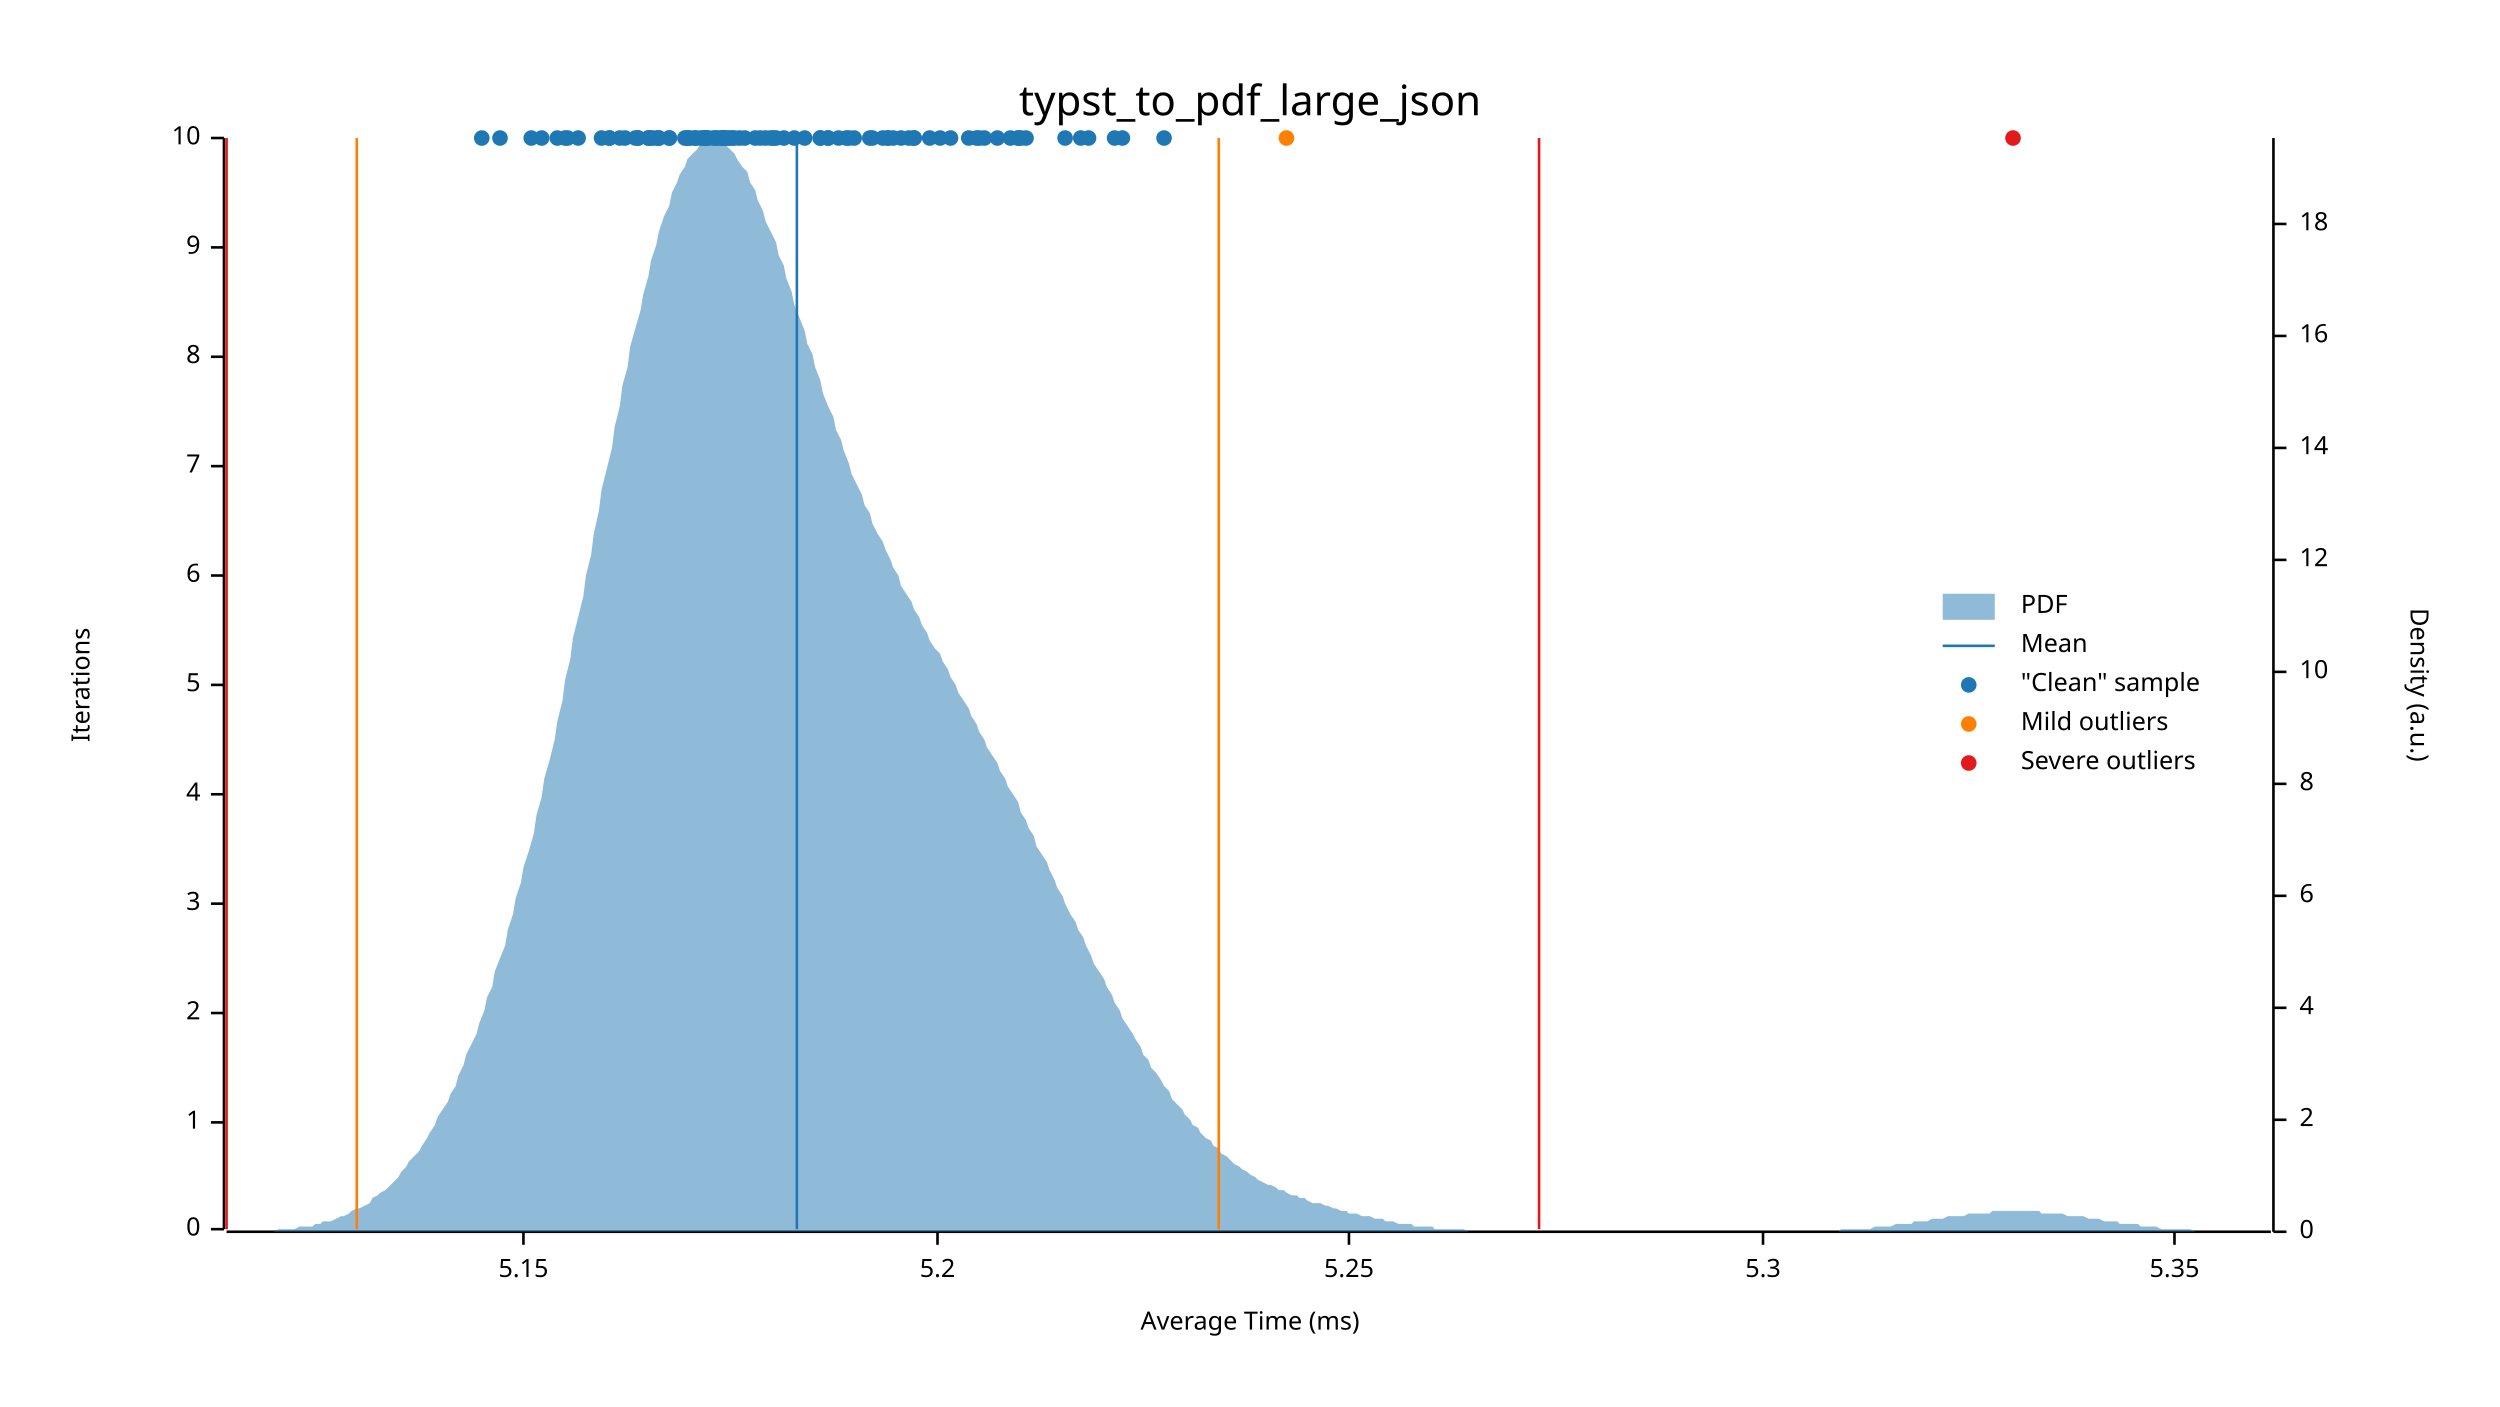
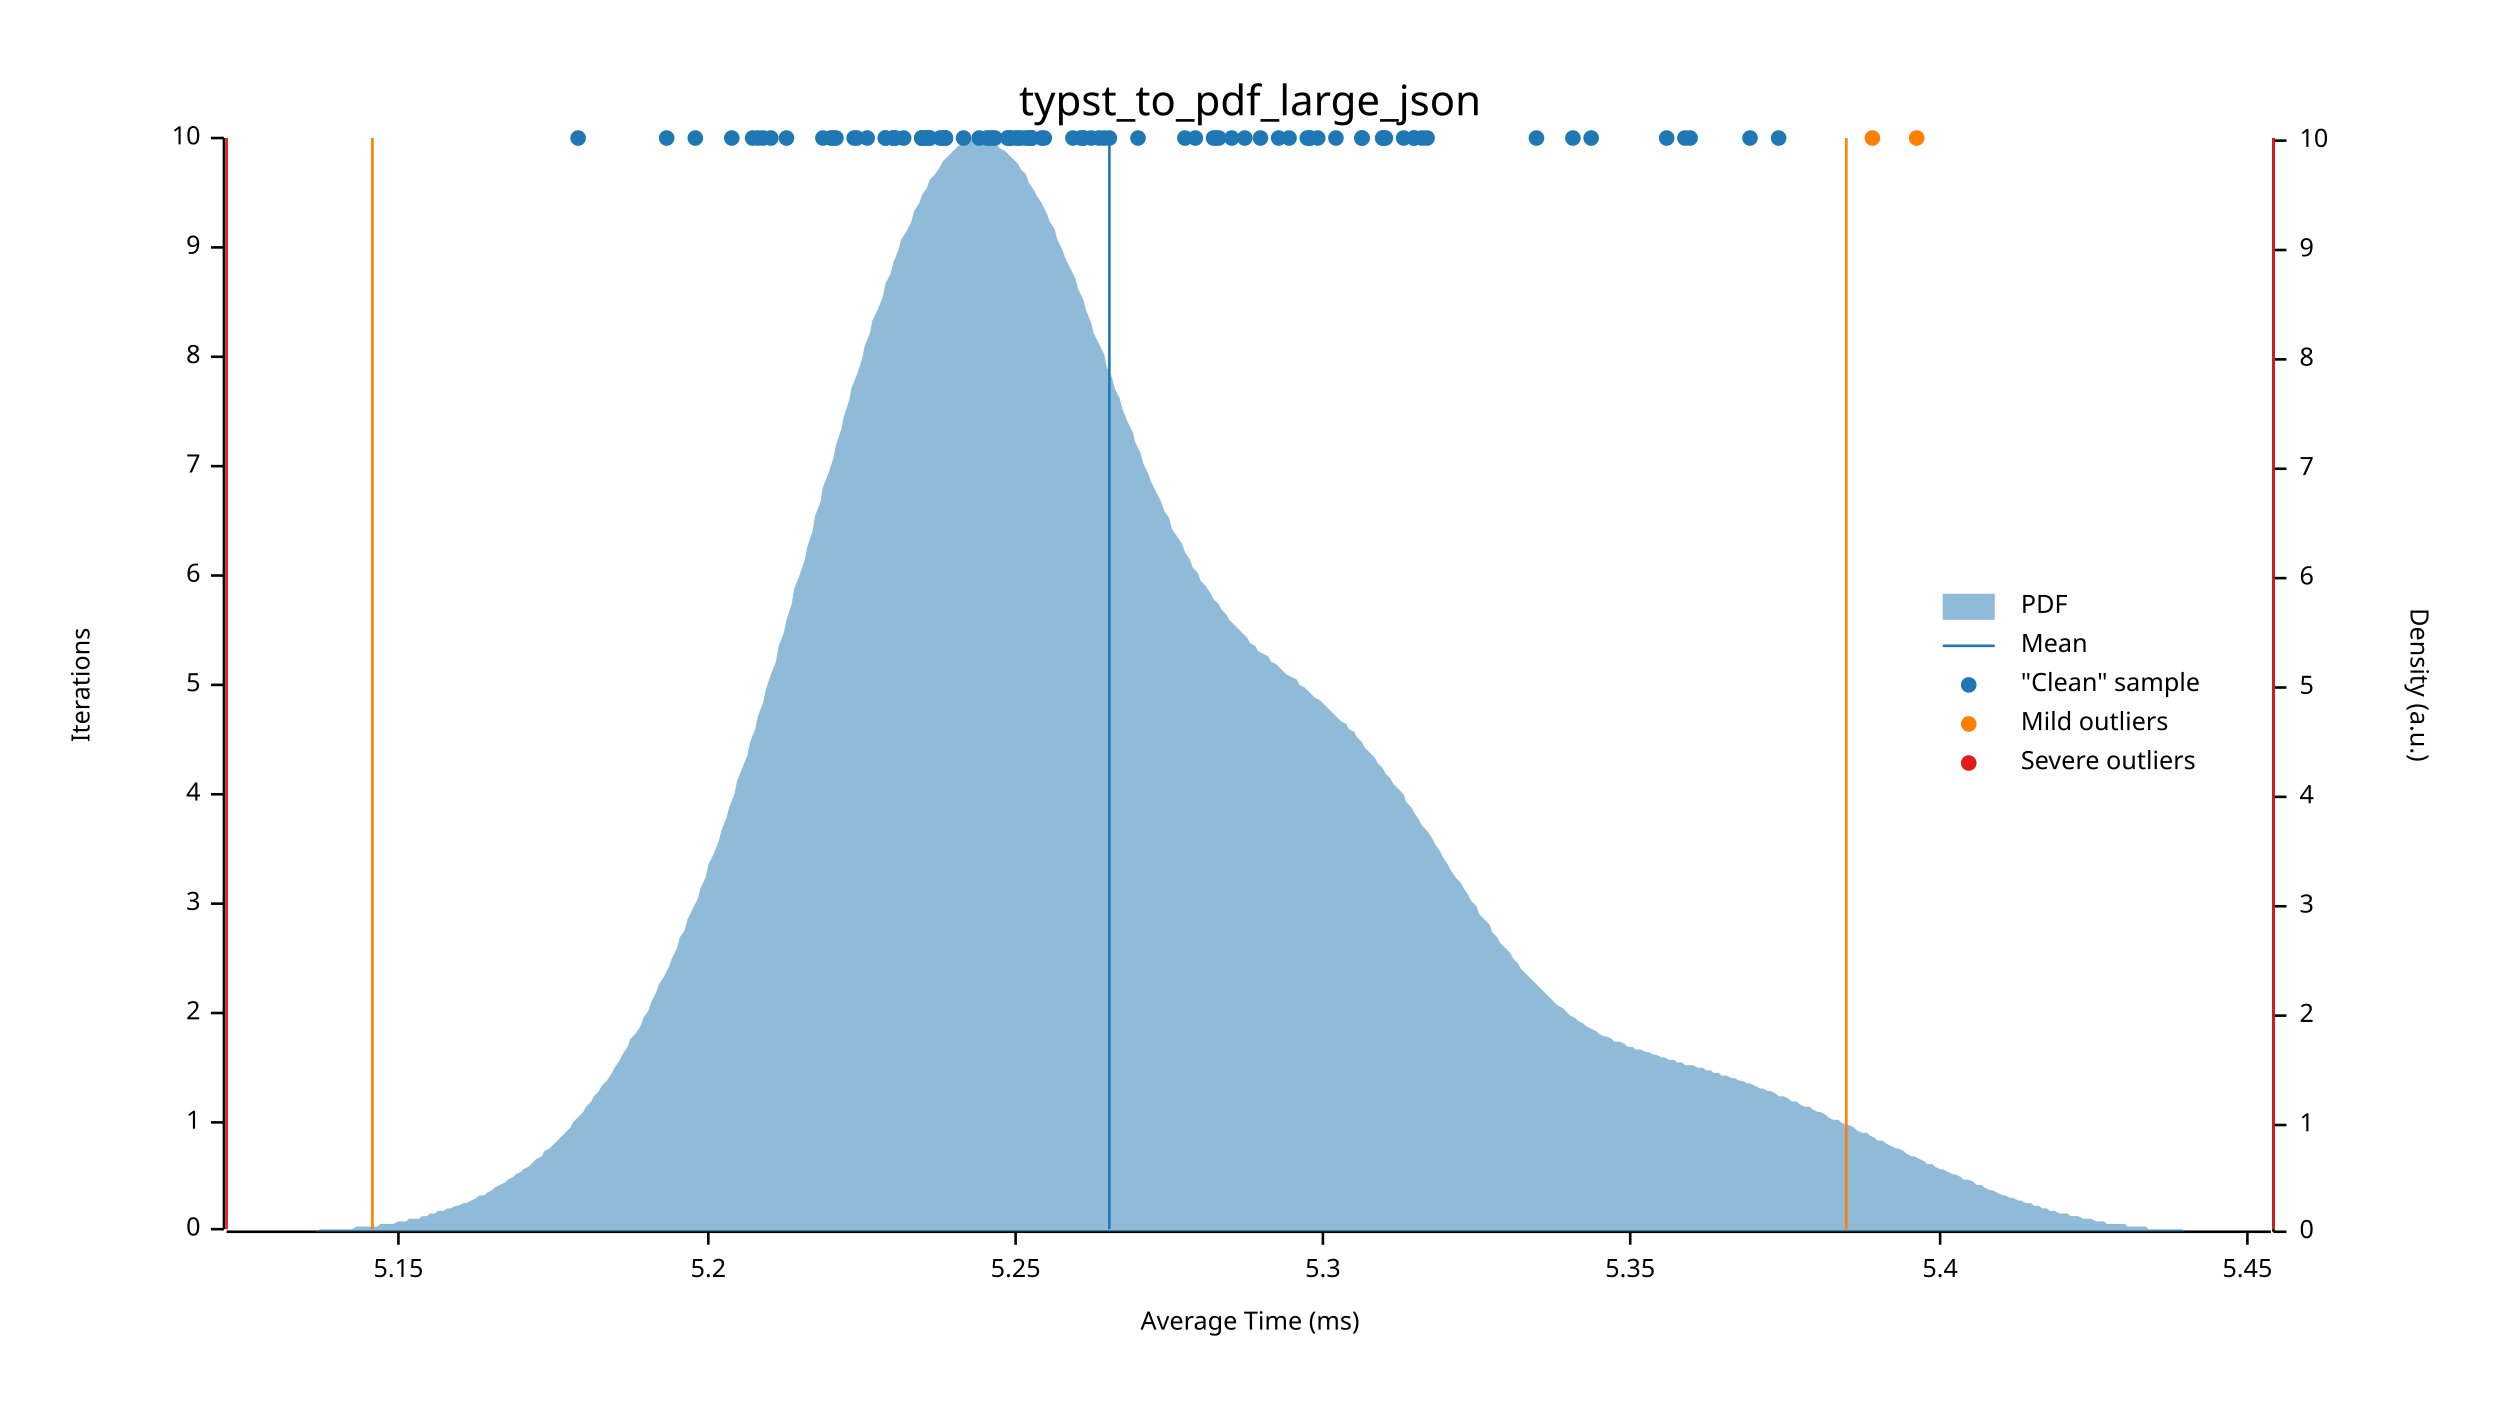
<svg xmlns="http://www.w3.org/2000/svg" width="960" height="540" viewBox="0 0 960 540">
  <text x="480" y="32" dy="0.76em" text-anchor="middle" font-family="sans-serif" font-size="16.129" opacity="1" fill="#000000">
typst_to_pdf_large_json
</text>
  <text x="27" y="263" dy="0.76em" text-anchor="middle" font-family="sans-serif" font-size="9.677" opacity="1" fill="#000000" transform="rotate(270, 27, 263)">
Iterations
</text>
  <text x="480" y="513" dy="-0.5ex" text-anchor="middle" font-family="sans-serif" font-size="9.677" opacity="1" fill="#000000">
Average Time (ms)
</text>
  <polyline fill="none" opacity="1" stroke="#000000" stroke-width="1" points="86,53 86,472 " />
  <text x="77" y="472" dy="0.5ex" text-anchor="end" font-family="sans-serif" font-size="9.677" opacity="1" fill="#000000">
0
</text>
  <polyline fill="none" opacity="1" stroke="#000000" stroke-width="1" points="81,472 86,472 " />
  <text x="77" y="431" dy="0.5ex" text-anchor="end" font-family="sans-serif" font-size="9.677" opacity="1" fill="#000000">
1
</text>
  <polyline fill="none" opacity="1" stroke="#000000" stroke-width="1" points="81,431 86,431 " />
  <text x="77" y="389" dy="0.5ex" text-anchor="end" font-family="sans-serif" font-size="9.677" opacity="1" fill="#000000">
2
</text>
  <polyline fill="none" opacity="1" stroke="#000000" stroke-width="1" points="81,389 86,389 " />
  <text x="77" y="347" dy="0.5ex" text-anchor="end" font-family="sans-serif" font-size="9.677" opacity="1" fill="#000000">
3
</text>
  <polyline fill="none" opacity="1" stroke="#000000" stroke-width="1" points="81,347 86,347 " />
  <text x="77" y="305" dy="0.5ex" text-anchor="end" font-family="sans-serif" font-size="9.677" opacity="1" fill="#000000">
4
</text>
  <polyline fill="none" opacity="1" stroke="#000000" stroke-width="1" points="81,305 86,305 " />
  <text x="77" y="263" dy="0.5ex" text-anchor="end" font-family="sans-serif" font-size="9.677" opacity="1" fill="#000000">
5
</text>
  <polyline fill="none" opacity="1" stroke="#000000" stroke-width="1" points="81,263 86,263 " />
  <text x="77" y="221" dy="0.5ex" text-anchor="end" font-family="sans-serif" font-size="9.677" opacity="1" fill="#000000">
6
</text>
  <polyline fill="none" opacity="1" stroke="#000000" stroke-width="1" points="81,221 86,221 " />
  <text x="77" y="179" dy="0.5ex" text-anchor="end" font-family="sans-serif" font-size="9.677" opacity="1" fill="#000000">
7
</text>
  <polyline fill="none" opacity="1" stroke="#000000" stroke-width="1" points="81,179 86,179 " />
  <text x="77" y="137" dy="0.5ex" text-anchor="end" font-family="sans-serif" font-size="9.677" opacity="1" fill="#000000">
8
</text>
  <polyline fill="none" opacity="1" stroke="#000000" stroke-width="1" points="81,137 86,137 " />
  <text x="77" y="95" dy="0.5ex" text-anchor="end" font-family="sans-serif" font-size="9.677" opacity="1" fill="#000000">
9
</text>
  <polyline fill="none" opacity="1" stroke="#000000" stroke-width="1" points="81,95 86,95 " />
  <text x="77" y="53" dy="0.5ex" text-anchor="end" font-family="sans-serif" font-size="9.677" opacity="1" fill="#000000">
10
</text>
  <polyline fill="none" opacity="1" stroke="#000000" stroke-width="1" points="81,53 86,53 " />
  <polyline fill="none" opacity="1" stroke="#000000" stroke-width="1" points="87,473 872,473 " />
-   <text x="201" y="483" dy="0.76em" text-anchor="middle" font-family="sans-serif" font-size="9.677" opacity="1" fill="#000000">
+   <text x="153" y="483" dy="0.76em" text-anchor="middle" font-family="sans-serif" font-size="9.677" opacity="1" fill="#000000">
5.15
</text>
-   <polyline fill="none" opacity="1" stroke="#000000" stroke-width="1" points="201,473 201,478 " />
-   <text x="360" y="483" dy="0.76em" text-anchor="middle" font-family="sans-serif" font-size="9.677" opacity="1" fill="#000000">
+   <polyline fill="none" opacity="1" stroke="#000000" stroke-width="1" points="153,473 153,478 " />
+   <text x="272" y="483" dy="0.76em" text-anchor="middle" font-family="sans-serif" font-size="9.677" opacity="1" fill="#000000">
5.2
</text>
-   <polyline fill="none" opacity="1" stroke="#000000" stroke-width="1" points="360,473 360,478 " />
-   <text x="518" y="483" dy="0.76em" text-anchor="middle" font-family="sans-serif" font-size="9.677" opacity="1" fill="#000000">
+   <polyline fill="none" opacity="1" stroke="#000000" stroke-width="1" points="272,473 272,478 " />
+   <text x="390" y="483" dy="0.76em" text-anchor="middle" font-family="sans-serif" font-size="9.677" opacity="1" fill="#000000">
5.25
</text>
-   <polyline fill="none" opacity="1" stroke="#000000" stroke-width="1" points="518,473 518,478 " />
-   <text x="677" y="483" dy="0.76em" text-anchor="middle" font-family="sans-serif" font-size="9.677" opacity="1" fill="#000000">
+   <polyline fill="none" opacity="1" stroke="#000000" stroke-width="1" points="390,473 390,478 " />
+   <text x="508" y="483" dy="0.76em" text-anchor="middle" font-family="sans-serif" font-size="9.677" opacity="1" fill="#000000">
5.3
</text>
-   <polyline fill="none" opacity="1" stroke="#000000" stroke-width="1" points="677,473 677,478 " />
-   <text x="835" y="483" dy="0.76em" text-anchor="middle" font-family="sans-serif" font-size="9.677" opacity="1" fill="#000000">
+   <polyline fill="none" opacity="1" stroke="#000000" stroke-width="1" points="508,473 508,478 " />
+   <text x="626" y="483" dy="0.76em" text-anchor="middle" font-family="sans-serif" font-size="9.677" opacity="1" fill="#000000">
5.35
</text>
-   <polyline fill="none" opacity="1" stroke="#000000" stroke-width="1" points="835,473 835,478 " />
+   <polyline fill="none" opacity="1" stroke="#000000" stroke-width="1" points="626,473 626,478 " />
+   <text x="745" y="483" dy="0.76em" text-anchor="middle" font-family="sans-serif" font-size="9.677" opacity="1" fill="#000000">
+ 5.4
+ </text>
+   <polyline fill="none" opacity="1" stroke="#000000" stroke-width="1" points="745,473 745,478 " />
+   <text x="863" y="483" dy="0.76em" text-anchor="middle" font-family="sans-serif" font-size="9.677" opacity="1" fill="#000000">
+ 5.45
+ </text>
+   <polyline fill="none" opacity="1" stroke="#000000" stroke-width="1" points="863,473 863,478 " />
  <text x="933" y="263" dy="0.76em" text-anchor="middle" font-family="sans-serif" font-size="9.677" opacity="1" fill="#000000" transform="rotate(90, 933, 263)">
Density (a.u.)
</text>
  <polyline fill="none" opacity="1" stroke="#000000" stroke-width="1" points="873,53 873,473 " />
  <text x="883" y="473" dy="0.5ex" text-anchor="start" font-family="sans-serif" font-size="9.677" opacity="1" fill="#000000">
0
</text>
  <polyline fill="none" opacity="1" stroke="#000000" stroke-width="1" points="873,473 878,473 " />
-   <text x="883" y="430" dy="0.5ex" text-anchor="start" font-family="sans-serif" font-size="9.677" opacity="1" fill="#000000">
+   <text x="883" y="432" dy="0.5ex" text-anchor="start" font-family="sans-serif" font-size="9.677" opacity="1" fill="#000000">
+ 1
+ </text>
+   <polyline fill="none" opacity="1" stroke="#000000" stroke-width="1" points="873,432 878,432 " />
+   <text x="883" y="390" dy="0.5ex" text-anchor="start" font-family="sans-serif" font-size="9.677" opacity="1" fill="#000000">
2
</text>
-   <polyline fill="none" opacity="1" stroke="#000000" stroke-width="1" points="873,430 878,430 " />
-   <text x="883" y="387" dy="0.5ex" text-anchor="start" font-family="sans-serif" font-size="9.677" opacity="1" fill="#000000">
+   <polyline fill="none" opacity="1" stroke="#000000" stroke-width="1" points="873,390 878,390 " />
+   <text x="883" y="348" dy="0.5ex" text-anchor="start" font-family="sans-serif" font-size="9.677" opacity="1" fill="#000000">
+ 3
+ </text>
+   <polyline fill="none" opacity="1" stroke="#000000" stroke-width="1" points="873,348 878,348 " />
+   <text x="883" y="306" dy="0.5ex" text-anchor="start" font-family="sans-serif" font-size="9.677" opacity="1" fill="#000000">
4
</text>
-   <polyline fill="none" opacity="1" stroke="#000000" stroke-width="1" points="873,387 878,387 " />
-   <text x="883" y="344" dy="0.5ex" text-anchor="start" font-family="sans-serif" font-size="9.677" opacity="1" fill="#000000">
+   <polyline fill="none" opacity="1" stroke="#000000" stroke-width="1" points="873,306 878,306 " />
+   <text x="883" y="264" dy="0.5ex" text-anchor="start" font-family="sans-serif" font-size="9.677" opacity="1" fill="#000000">
+ 5
+ </text>
+   <polyline fill="none" opacity="1" stroke="#000000" stroke-width="1" points="873,264 878,264 " />
+   <text x="883" y="222" dy="0.5ex" text-anchor="start" font-family="sans-serif" font-size="9.677" opacity="1" fill="#000000">
6
</text>
-   <polyline fill="none" opacity="1" stroke="#000000" stroke-width="1" points="873,344 878,344 " />
-   <text x="883" y="301" dy="0.5ex" text-anchor="start" font-family="sans-serif" font-size="9.677" opacity="1" fill="#000000">
+   <polyline fill="none" opacity="1" stroke="#000000" stroke-width="1" points="873,222 878,222 " />
+   <text x="883" y="180" dy="0.5ex" text-anchor="start" font-family="sans-serif" font-size="9.677" opacity="1" fill="#000000">
+ 7
+ </text>
+   <polyline fill="none" opacity="1" stroke="#000000" stroke-width="1" points="873,180 878,180 " />
+   <text x="883" y="138" dy="0.5ex" text-anchor="start" font-family="sans-serif" font-size="9.677" opacity="1" fill="#000000">
8
</text>
-   <polyline fill="none" opacity="1" stroke="#000000" stroke-width="1" points="873,301 878,301 " />
-   <text x="883" y="258" dy="0.5ex" text-anchor="start" font-family="sans-serif" font-size="9.677" opacity="1" fill="#000000">
+   <polyline fill="none" opacity="1" stroke="#000000" stroke-width="1" points="873,138 878,138 " />
+   <text x="883" y="96" dy="0.5ex" text-anchor="start" font-family="sans-serif" font-size="9.677" opacity="1" fill="#000000">
+ 9
+ </text>
+   <polyline fill="none" opacity="1" stroke="#000000" stroke-width="1" points="873,96 878,96 " />
+   <text x="883" y="54" dy="0.5ex" text-anchor="start" font-family="sans-serif" font-size="9.677" opacity="1" fill="#000000">
10
</text>
-   <polyline fill="none" opacity="1" stroke="#000000" stroke-width="1" points="873,258 878,258 " />
-   <text x="883" y="215" dy="0.5ex" text-anchor="start" font-family="sans-serif" font-size="9.677" opacity="1" fill="#000000">
- 12
- </text>
-   <polyline fill="none" opacity="1" stroke="#000000" stroke-width="1" points="873,215 878,215 " />
-   <text x="883" y="172" dy="0.5ex" text-anchor="start" font-family="sans-serif" font-size="9.677" opacity="1" fill="#000000">
- 14
- </text>
-   <polyline fill="none" opacity="1" stroke="#000000" stroke-width="1" points="873,172 878,172 " />
-   <text x="883" y="129" dy="0.5ex" text-anchor="start" font-family="sans-serif" font-size="9.677" opacity="1" fill="#000000">
- 16
- </text>
-   <polyline fill="none" opacity="1" stroke="#000000" stroke-width="1" points="873,129 878,129 " />
-   <text x="883" y="86" dy="0.5ex" text-anchor="start" font-family="sans-serif" font-size="9.677" opacity="1" fill="#000000">
- 18
- </text>
-   <polyline fill="none" opacity="1" stroke="#000000" stroke-width="1" points="873,86 878,86 " />
-   <polygon opacity="0.5" fill="#1F78B4" points="87,473 88,473 90,473 91,473 93,473 94,473 96,473 98,473 99,473 101,473 102,473 104,473 105,473 107,472 109,472 110,472 112,472 113,472 115,471 116,471 118,471 120,471 121,470 123,470 124,469 126,469 127,469 129,468 131,467 132,467 134,466 135,465 137,464 138,464 140,463 142,462 143,460 145,459 146,458 148,457 150,455 151,454 153,452 154,450 156,448 157,446 159,444 161,442 162,440 164,437 165,435 167,432 168,429 170,426 172,423 173,420 175,417 176,413 178,409 179,405 181,401 183,397 184,393 186,388 187,383 189,379 190,373 192,368 194,363 195,357 197,351 198,345 200,339 201,333 203,327 205,320 206,313 208,306 209,299 211,292 213,284 214,277 216,269 217,261 219,253 220,245 222,237 224,229 225,221 227,213 228,205 230,196 231,188 233,180 235,172 236,164 238,156 239,148 241,141 242,133 244,126 246,119 247,113 249,106 250,100 252,94 253,89 255,83 257,79 258,74 260,70 261,67 263,64 264,61 266,59 268,57 269,55 271,54 272,54 274,53 276,54 277,54 279,56 280,57 282,59 283,61 285,64 287,66 288,70 290,73 291,77 293,81 294,85 296,89 298,93 299,98 301,102 302,107 304,112 305,117 307,122 309,127 310,132 312,136 313,141 315,146 316,151 318,156 320,160 321,165 323,169 324,173 326,178 327,182 329,186 331,190 332,194 334,197 335,201 337,205 339,208 340,211 342,215 343,218 345,221 346,225 348,228 350,231 351,234 353,237 354,240 356,243 357,246 359,249 361,251 362,254 364,257 365,260 367,263 368,266 370,269 372,272 373,275 375,278 376,281 378,284 379,287 381,290 383,293 384,296 386,299 387,302 389,305 391,308 392,312 394,315 395,318 397,321 398,325 400,328 402,331 403,334 405,338 406,341 408,344 409,347 411,351 413,354 414,357 416,360 417,363 419,367 420,370 422,373 424,376 425,379 427,382 428,385 430,388 431,391 433,394 435,397 436,399 438,402 439,405 441,407 442,410 444,412 446,415 447,417 449,419 450,422 452,424 454,426 455,428 457,430 458,432 460,433 461,435 463,437 465,438 466,440 468,441 469,443 471,444 472,445 474,447 476,448 477,449 479,450 480,451 482,452 483,453 485,454 487,455 488,455 490,456 491,457 493,457 494,458 496,459 498,459 499,460 501,460 502,461 504,462 505,462 507,462 509,463 510,463 512,464 513,464 515,465 517,465 518,466 520,466 521,466 523,467 524,467 526,467 528,468 529,468 531,468 532,469 534,469 535,469 537,470 539,470 540,470 542,470 543,471 545,471 546,471 548,471 550,471 551,472 553,472 554,472 556,472 557,472 559,472 561,472 562,472 564,473 565,473 567,473 568,473 570,473 572,473 573,473 575,473 576,473 578,473 580,473 581,473 583,473 584,473 586,473 587,473 589,473 591,473 592,473 594,473 595,473 597,473 598,473 600,473 602,473 603,473 605,473 606,473 608,473 609,473 611,473 613,473 614,473 616,473 617,473 619,473 620,473 622,473 624,473 625,473 627,473 628,473 630,473 632,473 633,473 635,473 636,473 638,473 639,473 641,473 643,473 644,473 646,473 647,473 649,473 650,473 652,473 654,473 655,473 657,473 658,473 660,473 661,473 663,473 665,473 666,473 668,473 669,473 671,473 672,473 674,473 676,473 677,473 679,473 680,473 682,473 683,473 685,473 687,473 688,473 690,473 691,473 693,473 695,473 696,473 698,473 699,473 701,473 702,473 704,473 706,473 707,472 709,472 710,472 712,472 713,472 715,472 717,472 718,472 720,471 721,471 723,471 724,471 726,471 728,470 729,470 731,470 732,470 734,470 735,469 737,469 739,469 740,469 742,468 743,468 745,468 746,468 748,467 750,467 751,467 753,467 754,467 756,466 758,466 759,466 761,466 762,466 764,466 765,465 767,465 769,465 770,465 772,465 773,465 775,465 776,465 778,465 780,465 781,465 783,465 784,466 786,466 787,466 789,466 791,466 792,466 794,467 795,467 797,467 798,467 800,467 802,468 803,468 805,468 806,468 808,469 809,469 811,469 813,469 814,470 816,470 817,470 819,470 821,470 822,471 824,471 825,471 827,471 828,471 830,472 832,472 833,472 835,472 836,472 838,472 839,472 841,472 843,473 844,473 846,473 847,473 849,473 850,473 852,473 854,473 855,473 857,473 858,473 860,473 861,473 863,473 865,473 866,473 868,473 869,473 871,473 873,473 873,473 87,473 " />
-   <polyline fill="none" opacity="1" stroke="#1F78B4" stroke-width="1" points="306,472 306,53 " />
-   <polyline fill="none" opacity="1" stroke="#FF7F00" stroke-width="1" points="137,472 137,53 " />
-   <polyline fill="none" opacity="1" stroke="#FF7F00" stroke-width="1" points="468,472 468,53 " />
+   <polyline fill="none" opacity="1" stroke="#000000" stroke-width="1" points="873,54 878,54 " />
+   <polygon opacity="0.5" fill="#1F78B4" points="87,473 88,473 90,473 91,473 93,473 94,473 96,473 98,473 99,473 101,473 102,473 104,473 105,473 107,473 109,473 110,473 112,473 113,473 115,473 116,473 118,473 120,473 121,473 123,472 124,472 126,472 127,472 129,472 131,472 132,472 134,472 135,472 137,471 138,471 140,471 142,471 143,471 145,471 146,470 148,470 150,470 151,470 153,469 154,469 156,469 157,468 159,468 161,468 162,467 164,467 165,466 167,466 168,465 170,465 172,464 173,464 175,463 176,463 178,462 179,462 181,461 183,460 184,459 186,459 187,458 189,457 190,456 192,455 194,454 195,453 197,452 198,451 200,450 201,449 203,448 205,446 206,445 208,444 209,442 211,441 213,439 214,438 216,436 217,435 219,433 220,431 222,429 224,427 225,425 227,423 228,421 230,419 231,417 233,415 235,412 236,410 238,407 239,405 241,402 242,399 244,397 246,394 247,391 249,388 250,385 252,381 253,378 255,375 257,371 258,368 260,364 261,360 263,357 264,353 266,349 268,345 269,341 271,337 272,332 274,328 276,323 277,319 279,314 280,310 282,305 283,300 285,295 287,290 288,285 290,280 291,275 293,270 294,265 296,259 298,254 299,248 301,243 302,238 304,232 305,226 307,221 309,215 310,210 312,204 313,198 315,193 316,187 318,182 320,176 321,171 323,165 324,160 326,154 327,149 329,144 331,138 332,133 334,128 335,123 337,119 339,114 340,109 342,105 343,101 345,96 346,92 348,89 350,85 351,81 353,78 354,75 356,72 357,69 359,67 361,64 362,62 364,60 365,59 367,57 368,56 370,55 372,54 373,54 375,54 376,53 378,54 379,54 381,55 383,56 384,57 386,58 387,59 389,61 391,63 392,65 394,67 395,70 397,73 398,75 400,78 402,82 403,85 405,88 406,92 408,96 409,99 411,103 413,107 414,111 416,115 417,119 419,124 420,128 422,132 424,136 425,141 427,145 428,149 430,153 431,157 433,162 435,166 436,170 438,174 439,178 441,182 442,185 444,189 446,193 447,196 449,199 450,203 452,206 454,209 455,212 457,215 458,218 460,220 461,223 463,225 465,228 466,230 468,232 469,234 471,236 472,238 474,240 476,242 477,243 479,245 480,247 482,248 483,250 485,251 487,252 488,254 490,255 491,256 493,258 494,259 496,260 498,261 499,263 501,264 502,265 504,267 505,268 507,269 509,271 510,272 512,274 513,275 515,277 517,278 518,280 520,281 521,283 523,285 524,287 526,289 528,291 529,293 531,295 532,297 534,299 535,301 537,303 539,305 540,308 542,310 543,312 545,315 546,317 548,319 550,322 551,324 553,327 554,329 556,332 557,334 559,337 561,339 562,341 564,344 565,346 567,348 568,351 570,353 572,355 573,358 575,360 576,362 578,364 580,366 581,368 583,370 584,372 586,374 587,375 589,377 591,379 592,380 594,382 595,383 597,385 598,386 600,387 602,389 603,390 605,391 606,392 608,393 609,394 611,395 613,396 614,397 616,398 617,398 619,399 620,400 622,400 624,401 625,402 627,402 628,403 630,403 632,404 633,404 635,405 636,405 638,406 639,406 641,407 643,407 644,408 646,408 647,409 649,409 650,409 652,410 654,410 655,411 657,411 658,412 660,412 661,413 663,413 665,414 666,414 668,415 669,415 671,416 672,416 674,417 676,418 677,418 679,419 680,419 682,420 683,421 685,421 687,422 688,423 690,423 691,424 693,425 695,425 696,426 698,427 699,427 701,428 702,429 704,430 706,430 707,431 709,432 710,432 712,433 713,434 715,435 717,435 718,436 720,437 721,438 723,438 724,439 726,440 728,441 729,441 731,442 732,443 734,444 735,444 737,445 739,446 740,447 742,447 743,448 745,449 746,449 748,450 750,451 751,451 753,452 754,453 756,453 758,454 759,455 761,455 762,456 764,457 765,457 767,458 769,459 770,459 772,460 773,460 775,461 776,461 778,462 780,462 781,463 783,463 784,464 786,464 787,465 789,465 791,466 792,466 794,466 795,467 797,467 798,467 800,468 802,468 803,468 805,469 806,469 808,469 809,470 811,470 813,470 814,470 816,470 817,471 819,471 821,471 822,471 824,471 825,472 827,472 828,472 830,472 832,472 833,472 835,472 836,472 838,472 839,473 841,473 843,473 844,473 846,473 847,473 849,473 850,473 852,473 854,473 855,473 857,473 858,473 860,473 861,473 863,473 865,473 866,473 868,473 869,473 871,473 873,473 873,473 87,473 " />
+   <polyline fill="none" opacity="1" stroke="#1F78B4" stroke-width="1" points="426,472 426,53 " />
+   <polyline fill="none" opacity="1" stroke="#FF7F00" stroke-width="1" points="143,472 143,53 " />
+   <polyline fill="none" opacity="1" stroke="#FF7F00" stroke-width="1" points="709,472 709,53 " />
  <polyline fill="none" opacity="1" stroke="#E31A1C" stroke-width="1" points="87,472 87,53 " />
-   <polyline fill="none" opacity="1" stroke="#E31A1C" stroke-width="1" points="591,472 591,53 " />
+   <polyline fill="none" opacity="1" stroke="#E31A1C" stroke-width="1" points="873,472 873,53 " />
+   <circle cx="396" cy="53" r="3" opacity="1" fill="#1F78B4" stroke="none" stroke-width="1" />
+   <circle cx="395" cy="53" r="3" opacity="1" fill="#1F78B4" stroke="none" stroke-width="1" />
+   <circle cx="256" cy="53" r="3" opacity="1" fill="#1F78B4" stroke="none" stroke-width="1" />
+   <circle cx="222" cy="53" r="3" opacity="1" fill="#1F78B4" stroke="none" stroke-width="1" />
+   <circle cx="379" cy="53" r="3" opacity="1" fill="#1F78B4" stroke="none" stroke-width="1" />
+   <circle cx="354" cy="53" r="3" opacity="1" fill="#1F78B4" stroke="none" stroke-width="1" />
+   <circle cx="343" cy="53" r="3" opacity="1" fill="#1F78B4" stroke="none" stroke-width="1" />
+   <circle cx="363" cy="53" r="3" opacity="1" fill="#1F78B4" stroke="none" stroke-width="1" />
+   <circle cx="347" cy="53" r="3" opacity="1" fill="#1F78B4" stroke="none" stroke-width="1" />
+   <circle cx="354" cy="53" r="3" opacity="1" fill="#1F78B4" stroke="none" stroke-width="1" />
  <circle cx="394" cy="53" r="3" opacity="1" fill="#1F78B4" stroke="none" stroke-width="1" />
-   <circle cx="346" cy="53" r="3" opacity="1" fill="#1F78B4" stroke="none" stroke-width="1" />
+   <circle cx="400" cy="53" r="3" opacity="1" fill="#1F78B4" stroke="none" stroke-width="1" />
+   <circle cx="343" cy="53" r="3" opacity="1" fill="#1F78B4" stroke="none" stroke-width="1" />
+   <circle cx="296" cy="53" r="3" opacity="1" fill="#1F78B4" stroke="none" stroke-width="1" />
+   <circle cx="388" cy="53" r="3" opacity="1" fill="#1F78B4" stroke="none" stroke-width="1" />
+   <circle cx="396" cy="53" r="3" opacity="1" fill="#1F78B4" stroke="none" stroke-width="1" />
+   <circle cx="391" cy="53" r="3" opacity="1" fill="#1F78B4" stroke="none" stroke-width="1" />
+   <circle cx="468" cy="53" r="3" opacity="1" fill="#1F78B4" stroke="none" stroke-width="1" />
+   <circle cx="412" cy="53" r="3" opacity="1" fill="#1F78B4" stroke="none" stroke-width="1" />
+   <circle cx="455" cy="53" r="3" opacity="1" fill="#1F78B4" stroke="none" stroke-width="1" />
+   <circle cx="543" cy="53" r="3" opacity="1" fill="#1F78B4" stroke="none" stroke-width="1" />
+   <circle cx="506" cy="53" r="3" opacity="1" fill="#1F78B4" stroke="none" stroke-width="1" />
+   <circle cx="683" cy="53" r="3" opacity="1" fill="#1F78B4" stroke="none" stroke-width="1" />
+   <circle cx="640" cy="53" r="3" opacity="1" fill="#1F78B4" stroke="none" stroke-width="1" />
+   <circle cx="502" cy="53" r="3" opacity="1" fill="#1F78B4" stroke="none" stroke-width="1" />
+   <circle cx="381" cy="53" r="3" opacity="1" fill="#1F78B4" stroke="none" stroke-width="1" />
+   <circle cx="424" cy="53" r="3" opacity="1" fill="#1F78B4" stroke="none" stroke-width="1" />
+   <circle cx="388" cy="53" r="3" opacity="1" fill="#1F78B4" stroke="none" stroke-width="1" />
+   <circle cx="382" cy="53" r="3" opacity="1" fill="#1F78B4" stroke="none" stroke-width="1" />
+   <circle cx="459" cy="53" r="3" opacity="1" fill="#1F78B4" stroke="none" stroke-width="1" />
+   <circle cx="362" cy="53" r="3" opacity="1" fill="#1F78B4" stroke="none" stroke-width="1" />
+   <circle cx="363" cy="53" r="3" opacity="1" fill="#1F78B4" stroke="none" stroke-width="1" />
+   <circle cx="320" cy="53" r="3" opacity="1" fill="#1F78B4" stroke="none" stroke-width="1" />
+   <circle cx="356" cy="53" r="3" opacity="1" fill="#1F78B4" stroke="none" stroke-width="1" />
+   <circle cx="437" cy="53" r="3" opacity="1" fill="#1F78B4" stroke="none" stroke-width="1" />
+   <circle cx="363" cy="53" r="3" opacity="1" fill="#1F78B4" stroke="none" stroke-width="1" />
+   <circle cx="478" cy="53" r="3" opacity="1" fill="#1F78B4" stroke="none" stroke-width="1" />
+   <circle cx="390" cy="53" r="3" opacity="1" fill="#1F78B4" stroke="none" stroke-width="1" />
+   <circle cx="387" cy="53" r="3" opacity="1" fill="#1F78B4" stroke="none" stroke-width="1" />
+   <circle cx="416" cy="53" r="3" opacity="1" fill="#1F78B4" stroke="none" stroke-width="1" />
+   <circle cx="422" cy="53" r="3" opacity="1" fill="#1F78B4" stroke="none" stroke-width="1" />
+   <circle cx="503" cy="53" r="3" opacity="1" fill="#1F78B4" stroke="none" stroke-width="1" />
+   <circle cx="319" cy="53" r="3" opacity="1" fill="#1F78B4" stroke="none" stroke-width="1" />
  <circle cx="361" cy="53" r="3" opacity="1" fill="#1F78B4" stroke="none" stroke-width="1" />
+   <circle cx="281" cy="53" r="3" opacity="1" fill="#1F78B4" stroke="none" stroke-width="1" />
+   <circle cx="267" cy="53" r="3" opacity="1" fill="#1F78B4" stroke="none" stroke-width="1" />
+   <circle cx="340" cy="53" r="3" opacity="1" fill="#1F78B4" stroke="none" stroke-width="1" />
+   <circle cx="302" cy="53" r="3" opacity="1" fill="#1F78B4" stroke="none" stroke-width="1" />
+   <circle cx="396" cy="53" r="3" opacity="1" fill="#1F78B4" stroke="none" stroke-width="1" />
+   <circle cx="426" cy="53" r="3" opacity="1" fill="#1F78B4" stroke="none" stroke-width="1" />
+   <circle cx="401" cy="53" r="3" opacity="1" fill="#1F78B4" stroke="none" stroke-width="1" />
+   <circle cx="370" cy="53" r="3" opacity="1" fill="#1F78B4" stroke="none" stroke-width="1" />
+   <circle cx="340" cy="53" r="3" opacity="1" fill="#1F78B4" stroke="none" stroke-width="1" />
+   <circle cx="396" cy="53" r="3" opacity="1" fill="#1F78B4" stroke="none" stroke-width="1" />
+   <circle cx="291" cy="53" r="3" opacity="1" fill="#1F78B4" stroke="none" stroke-width="1" />
+   <circle cx="380" cy="53" r="3" opacity="1" fill="#1F78B4" stroke="none" stroke-width="1" />
+   <circle cx="293" cy="53" r="3" opacity="1" fill="#1F78B4" stroke="none" stroke-width="1" />
+   <circle cx="354" cy="53" r="3" opacity="1" fill="#1F78B4" stroke="none" stroke-width="1" />
+   <circle cx="321" cy="53" r="3" opacity="1" fill="#1F78B4" stroke="none" stroke-width="1" />
+   <circle cx="333" cy="53" r="3" opacity="1" fill="#1F78B4" stroke="none" stroke-width="1" />
+   <circle cx="344" cy="53" r="3" opacity="1" fill="#1F78B4" stroke="none" stroke-width="1" />
+   <circle cx="316" cy="53" r="3" opacity="1" fill="#1F78B4" stroke="none" stroke-width="1" />
+   <circle cx="357" cy="53" r="3" opacity="1" fill="#1F78B4" stroke="none" stroke-width="1" />
+   <circle cx="289" cy="53" r="3" opacity="1" fill="#1F78B4" stroke="none" stroke-width="1" />
+   <circle cx="328" cy="53" r="3" opacity="1" fill="#1F78B4" stroke="none" stroke-width="1" />
+   <circle cx="329" cy="53" r="3" opacity="1" fill="#1F78B4" stroke="none" stroke-width="1" />
+   <circle cx="356" cy="53" r="3" opacity="1" fill="#1F78B4" stroke="none" stroke-width="1" />
+   <circle cx="532" cy="53" r="3" opacity="1" fill="#1F78B4" stroke="none" stroke-width="1" />
  <circle cx="415" cy="53" r="3" opacity="1" fill="#1F78B4" stroke="none" stroke-width="1" />
-   <circle cx="343" cy="53" r="3" opacity="1" fill="#1F78B4" stroke="none" stroke-width="1" />
-   <circle cx="315" cy="53" r="3" opacity="1" fill="#1F78B4" stroke="none" stroke-width="1" />
-   <circle cx="428" cy="53" r="3" opacity="1" fill="#1F78B4" stroke="none" stroke-width="1" />
-   <circle cx="322" cy="53" r="3" opacity="1" fill="#1F78B4" stroke="none" stroke-width="1" />
-   <circle cx="339" cy="53" r="3" opacity="1" fill="#1F78B4" stroke="none" stroke-width="1" />
-   <circle cx="351" cy="53" r="3" opacity="1" fill="#1F78B4" stroke="none" stroke-width="1" />
-   <circle cx="372" cy="53" r="3" opacity="1" fill="#1F78B4" stroke="none" stroke-width="1" />
-   <circle cx="375" cy="53" r="3" opacity="1" fill="#1F78B4" stroke="none" stroke-width="1" />
-   <circle cx="298" cy="53" r="3" opacity="1" fill="#1F78B4" stroke="none" stroke-width="1" />
-   <circle cx="351" cy="53" r="3" opacity="1" fill="#1F78B4" stroke="none" stroke-width="1" />
+   <circle cx="419" cy="53" r="3" opacity="1" fill="#1F78B4" stroke="none" stroke-width="1" />
+   <circle cx="416" cy="53" r="3" opacity="1" fill="#1F78B4" stroke="none" stroke-width="1" />
+   <circle cx="357" cy="53" r="3" opacity="1" fill="#1F78B4" stroke="none" stroke-width="1" />
+   <circle cx="387" cy="53" r="3" opacity="1" fill="#1F78B4" stroke="none" stroke-width="1" />
  <circle cx="376" cy="53" r="3" opacity="1" fill="#1F78B4" stroke="none" stroke-width="1" />
-   <circle cx="383" cy="53" r="3" opacity="1" fill="#1F78B4" stroke="none" stroke-width="1" />
-   <circle cx="357" cy="53" r="3" opacity="1" fill="#1F78B4" stroke="none" stroke-width="1" />
-   <circle cx="282" cy="53" r="3" opacity="1" fill="#1F78B4" stroke="none" stroke-width="1" />
-   <circle cx="326" cy="53" r="3" opacity="1" fill="#1F78B4" stroke="none" stroke-width="1" />
-   <circle cx="250" cy="53" r="3" opacity="1" fill="#1F78B4" stroke="none" stroke-width="1" />
-   <circle cx="234" cy="53" r="3" opacity="1" fill="#1F78B4" stroke="none" stroke-width="1" />
-   <circle cx="431" cy="53" r="3" opacity="1" fill="#1F78B4" stroke="none" stroke-width="1" />
-   <circle cx="296" cy="53" r="3" opacity="1" fill="#1F78B4" stroke="none" stroke-width="1" />
-   <circle cx="277" cy="53" r="3" opacity="1" fill="#1F78B4" stroke="none" stroke-width="1" />
-   <circle cx="328" cy="53" r="3" opacity="1" fill="#1F78B4" stroke="none" stroke-width="1" />
-   <circle cx="240" cy="53" r="3" opacity="1" fill="#1F78B4" stroke="none" stroke-width="1" />
-   <circle cx="265" cy="53" r="3" opacity="1" fill="#1F78B4" stroke="none" stroke-width="1" />
-   <circle cx="244" cy="53" r="3" opacity="1" fill="#1F78B4" stroke="none" stroke-width="1" />
-   <circle cx="214" cy="53" r="3" opacity="1" fill="#1F78B4" stroke="none" stroke-width="1" />
-   <circle cx="208" cy="53" r="3" opacity="1" fill="#1F78B4" stroke="none" stroke-width="1" />
-   <circle cx="253" cy="53" r="3" opacity="1" fill="#1F78B4" stroke="none" stroke-width="1" />
-   <circle cx="275" cy="53" r="3" opacity="1" fill="#1F78B4" stroke="none" stroke-width="1" />
-   <circle cx="290" cy="53" r="3" opacity="1" fill="#1F78B4" stroke="none" stroke-width="1" />
-   <circle cx="292" cy="53" r="3" opacity="1" fill="#1F78B4" stroke="none" stroke-width="1" />
-   <circle cx="249" cy="53" r="3" opacity="1" fill="#1F78B4" stroke="none" stroke-width="1" />
-   <circle cx="234" cy="53" r="3" opacity="1" fill="#1F78B4" stroke="none" stroke-width="1" />
-   <circle cx="341" cy="53" r="3" opacity="1" fill="#1F78B4" stroke="none" stroke-width="1" />
-   <circle cx="245" cy="53" r="3" opacity="1" fill="#1F78B4" stroke="none" stroke-width="1" />
-   <circle cx="263" cy="53" r="3" opacity="1" fill="#1F78B4" stroke="none" stroke-width="1" />
-   <circle cx="447" cy="53" r="3" opacity="1" fill="#1F78B4" stroke="none" stroke-width="1" />
-   <circle cx="297" cy="53" r="3" opacity="1" fill="#1F78B4" stroke="none" stroke-width="1" />
-   <circle cx="341" cy="53" r="3" opacity="1" fill="#1F78B4" stroke="none" stroke-width="1" />
-   <circle cx="204" cy="53" r="3" opacity="1" fill="#1F78B4" stroke="none" stroke-width="1" />
-   <circle cx="270" cy="53" r="3" opacity="1" fill="#1F78B4" stroke="none" stroke-width="1" />
-   <circle cx="269" cy="53" r="3" opacity="1" fill="#1F78B4" stroke="none" stroke-width="1" />
-   <circle cx="217" cy="53" r="3" opacity="1" fill="#1F78B4" stroke="none" stroke-width="1" />
-   <circle cx="278" cy="53" r="3" opacity="1" fill="#1F78B4" stroke="none" stroke-width="1" />
-   <circle cx="286" cy="53" r="3" opacity="1" fill="#1F78B4" stroke="none" stroke-width="1" />
-   <circle cx="257" cy="53" r="3" opacity="1" fill="#1F78B4" stroke="none" stroke-width="1" />
-   <circle cx="318" cy="53" r="3" opacity="1" fill="#1F78B4" stroke="none" stroke-width="1" />
-   <circle cx="192" cy="53" r="3" opacity="1" fill="#1F78B4" stroke="none" stroke-width="1" />
-   <circle cx="264" cy="53" r="3" opacity="1" fill="#1F78B4" stroke="none" stroke-width="1" />
-   <circle cx="279" cy="53" r="3" opacity="1" fill="#1F78B4" stroke="none" stroke-width="1" />
-   <circle cx="365" cy="53" r="3" opacity="1" fill="#1F78B4" stroke="none" stroke-width="1" />
-   <circle cx="391" cy="53" r="3" opacity="1" fill="#1F78B4" stroke="none" stroke-width="1" />
-   <circle cx="277" cy="53" r="3" opacity="1" fill="#1F78B4" stroke="none" stroke-width="1" />
-   <circle cx="271" cy="53" r="3" opacity="1" fill="#1F78B4" stroke="none" stroke-width="1" />
-   <circle cx="275" cy="53" r="3" opacity="1" fill="#1F78B4" stroke="none" stroke-width="1" />
-   <circle cx="334" cy="53" r="3" opacity="1" fill="#1F78B4" stroke="none" stroke-width="1" />
-   <circle cx="309" cy="53" r="3" opacity="1" fill="#1F78B4" stroke="none" stroke-width="1" />
-   <circle cx="257" cy="53" r="3" opacity="1" fill="#1F78B4" stroke="none" stroke-width="1" />
-   <circle cx="274" cy="53" r="3" opacity="1" fill="#1F78B4" stroke="none" stroke-width="1" />
-   <circle cx="278" cy="53" r="3" opacity="1" fill="#1F78B4" stroke="none" stroke-width="1" />
-   <circle cx="281" cy="53" r="3" opacity="1" fill="#1F78B4" stroke="none" stroke-width="1" />
-   <circle cx="271" cy="53" r="3" opacity="1" fill="#1F78B4" stroke="none" stroke-width="1" />
-   <circle cx="271" cy="53" r="3" opacity="1" fill="#1F78B4" stroke="none" stroke-width="1" />
-   <circle cx="280" cy="53" r="3" opacity="1" fill="#1F78B4" stroke="none" stroke-width="1" />
-   <circle cx="284" cy="53" r="3" opacity="1" fill="#1F78B4" stroke="none" stroke-width="1" />
-   <circle cx="185" cy="53" r="3" opacity="1" fill="#1F78B4" stroke="none" stroke-width="1" />
-   <circle cx="267" cy="53" r="3" opacity="1" fill="#1F78B4" stroke="none" stroke-width="1" />
-   <circle cx="253" cy="53" r="3" opacity="1" fill="#1F78B4" stroke="none" stroke-width="1" />
-   <circle cx="272" cy="53" r="3" opacity="1" fill="#1F78B4" stroke="none" stroke-width="1" />
-   <circle cx="349" cy="53" r="3" opacity="1" fill="#1F78B4" stroke="none" stroke-width="1" />
-   <circle cx="315" cy="53" r="3" opacity="1" fill="#1F78B4" stroke="none" stroke-width="1" />
-   <circle cx="252" cy="53" r="3" opacity="1" fill="#1F78B4" stroke="none" stroke-width="1" />
-   <circle cx="388" cy="53" r="3" opacity="1" fill="#1F78B4" stroke="none" stroke-width="1" />
-   <circle cx="218" cy="53" r="3" opacity="1" fill="#1F78B4" stroke="none" stroke-width="1" />
-   <circle cx="294" cy="53" r="3" opacity="1" fill="#1F78B4" stroke="none" stroke-width="1" />
-   <circle cx="391" cy="53" r="3" opacity="1" fill="#1F78B4" stroke="none" stroke-width="1" />
-   <circle cx="231" cy="53" r="3" opacity="1" fill="#1F78B4" stroke="none" stroke-width="1" />
-   <circle cx="301" cy="53" r="3" opacity="1" fill="#1F78B4" stroke="none" stroke-width="1" />
-   <circle cx="238" cy="53" r="3" opacity="1" fill="#1F78B4" stroke="none" stroke-width="1" />
-   <circle cx="318" cy="53" r="3" opacity="1" fill="#1F78B4" stroke="none" stroke-width="1" />
-   <circle cx="249" cy="53" r="3" opacity="1" fill="#1F78B4" stroke="none" stroke-width="1" />
-   <circle cx="278" cy="53" r="3" opacity="1" fill="#1F78B4" stroke="none" stroke-width="1" />
-   <circle cx="305" cy="53" r="3" opacity="1" fill="#1F78B4" stroke="none" stroke-width="1" />
+   <circle cx="647" cy="53" r="3" opacity="1" fill="#1F78B4" stroke="none" stroke-width="1" />
+   <circle cx="546" cy="53" r="3" opacity="1" fill="#1F78B4" stroke="none" stroke-width="1" />
  <circle cx="392" cy="53" r="3" opacity="1" fill="#1F78B4" stroke="none" stroke-width="1" />
-   <circle cx="335" cy="53" r="3" opacity="1" fill="#1F78B4" stroke="none" stroke-width="1" />
-   <circle cx="245" cy="53" r="3" opacity="1" fill="#1F78B4" stroke="none" stroke-width="1" />
-   <circle cx="267" cy="53" r="3" opacity="1" fill="#1F78B4" stroke="none" stroke-width="1" />
-   <circle cx="222" cy="53" r="3" opacity="1" fill="#1F78B4" stroke="none" stroke-width="1" />
-   <circle cx="271" cy="53" r="3" opacity="1" fill="#1F78B4" stroke="none" stroke-width="1" />
-   <circle cx="264" cy="53" r="3" opacity="1" fill="#1F78B4" stroke="none" stroke-width="1" />
-   <circle cx="409" cy="53" r="3" opacity="1" fill="#1F78B4" stroke="none" stroke-width="1" />
-   <circle cx="378" cy="53" r="3" opacity="1" fill="#1F78B4" stroke="none" stroke-width="1" />
-   <circle cx="250" cy="53" r="3" opacity="1" fill="#1F78B4" stroke="none" stroke-width="1" />
-   <circle cx="418" cy="53" r="3" opacity="1" fill="#1F78B4" stroke="none" stroke-width="1" />
-   <circle cx="325" cy="53" r="3" opacity="1" fill="#1F78B4" stroke="none" stroke-width="1" />
-   <circle cx="494" cy="53" r="3" opacity="1" fill="#FF7F00" stroke="none" stroke-width="1" />
-   <circle cx="773" cy="53" r="3" opacity="1" fill="#E31A1C" stroke="none" stroke-width="1" />
+   <circle cx="513" cy="53" r="3" opacity="1" fill="#1F78B4" stroke="none" stroke-width="1" />
+   <circle cx="396" cy="53" r="3" opacity="1" fill="#1F78B4" stroke="none" stroke-width="1" />
+   <circle cx="467" cy="53" r="3" opacity="1" fill="#1F78B4" stroke="none" stroke-width="1" />
+   <circle cx="466" cy="53" r="3" opacity="1" fill="#1F78B4" stroke="none" stroke-width="1" />
+   <circle cx="484" cy="53" r="3" opacity="1" fill="#1F78B4" stroke="none" stroke-width="1" />
+   <circle cx="473" cy="53" r="3" opacity="1" fill="#1F78B4" stroke="none" stroke-width="1" />
+   <circle cx="523" cy="53" r="3" opacity="1" fill="#1F78B4" stroke="none" stroke-width="1" />
+   <circle cx="523" cy="53" r="3" opacity="1" fill="#1F78B4" stroke="none" stroke-width="1" />
+   <circle cx="611" cy="53" r="3" opacity="1" fill="#1F78B4" stroke="none" stroke-width="1" />
+   <circle cx="604" cy="53" r="3" opacity="1" fill="#1F78B4" stroke="none" stroke-width="1" />
+   <circle cx="503" cy="53" r="3" opacity="1" fill="#1F78B4" stroke="none" stroke-width="1" />
+   <circle cx="495" cy="53" r="3" opacity="1" fill="#1F78B4" stroke="none" stroke-width="1" />
+   <circle cx="531" cy="53" r="3" opacity="1" fill="#1F78B4" stroke="none" stroke-width="1" />
+   <circle cx="491" cy="53" r="3" opacity="1" fill="#1F78B4" stroke="none" stroke-width="1" />
+   <circle cx="548" cy="53" r="3" opacity="1" fill="#1F78B4" stroke="none" stroke-width="1" />
+   <circle cx="590" cy="53" r="3" opacity="1" fill="#1F78B4" stroke="none" stroke-width="1" />
+   <circle cx="672" cy="53" r="3" opacity="1" fill="#1F78B4" stroke="none" stroke-width="1" />
+   <circle cx="649" cy="53" r="3" opacity="1" fill="#1F78B4" stroke="none" stroke-width="1" />
+   <circle cx="543" cy="53" r="3" opacity="1" fill="#1F78B4" stroke="none" stroke-width="1" />
+   <circle cx="531" cy="53" r="3" opacity="1" fill="#1F78B4" stroke="none" stroke-width="1" />
+   <circle cx="539" cy="53" r="3" opacity="1" fill="#1F78B4" stroke="none" stroke-width="1" />
+   <circle cx="719" cy="53" r="3" opacity="1" fill="#FF7F00" stroke="none" stroke-width="1" />
+   <circle cx="736" cy="53" r="3" opacity="1" fill="#FF7F00" stroke="none" stroke-width="1" />
  <text x="776" y="228" dy="0.76em" text-anchor="start" font-family="sans-serif" font-size="9.677" opacity="1" fill="#000000">
PDF
</text>
  <text x="776" y="243" dy="0.76em" text-anchor="start" font-family="sans-serif" font-size="9.677" opacity="1" fill="#000000">
Mean
</text>
  <text x="776" y="258" dy="0.76em" text-anchor="start" font-family="sans-serif" font-size="9.677" opacity="1" fill="#000000">
"Clean" sample
</text>
  <text x="776" y="273" dy="0.76em" text-anchor="start" font-family="sans-serif" font-size="9.677" opacity="1" fill="#000000">
Mild outliers
</text>
  <text x="776" y="288" dy="0.76em" text-anchor="start" font-family="sans-serif" font-size="9.677" opacity="1" fill="#000000">
Severe outliers
</text>
  <rect x="746" y="228" width="20" height="10" opacity="0.5" fill="#1F78B4" stroke="none" />
  <polyline fill="none" opacity="1" stroke="#1F78B4" stroke-width="1" points="746,248 766,248 " />
  <circle cx="756" cy="263" r="3" opacity="1" fill="#1F78B4" stroke="none" stroke-width="1" />
  <circle cx="756" cy="278" r="3" opacity="1" fill="#FF7F00" stroke="none" stroke-width="1" />
  <circle cx="756" cy="293" r="3" opacity="1" fill="#E31A1C" stroke="none" stroke-width="1" />
</svg>
